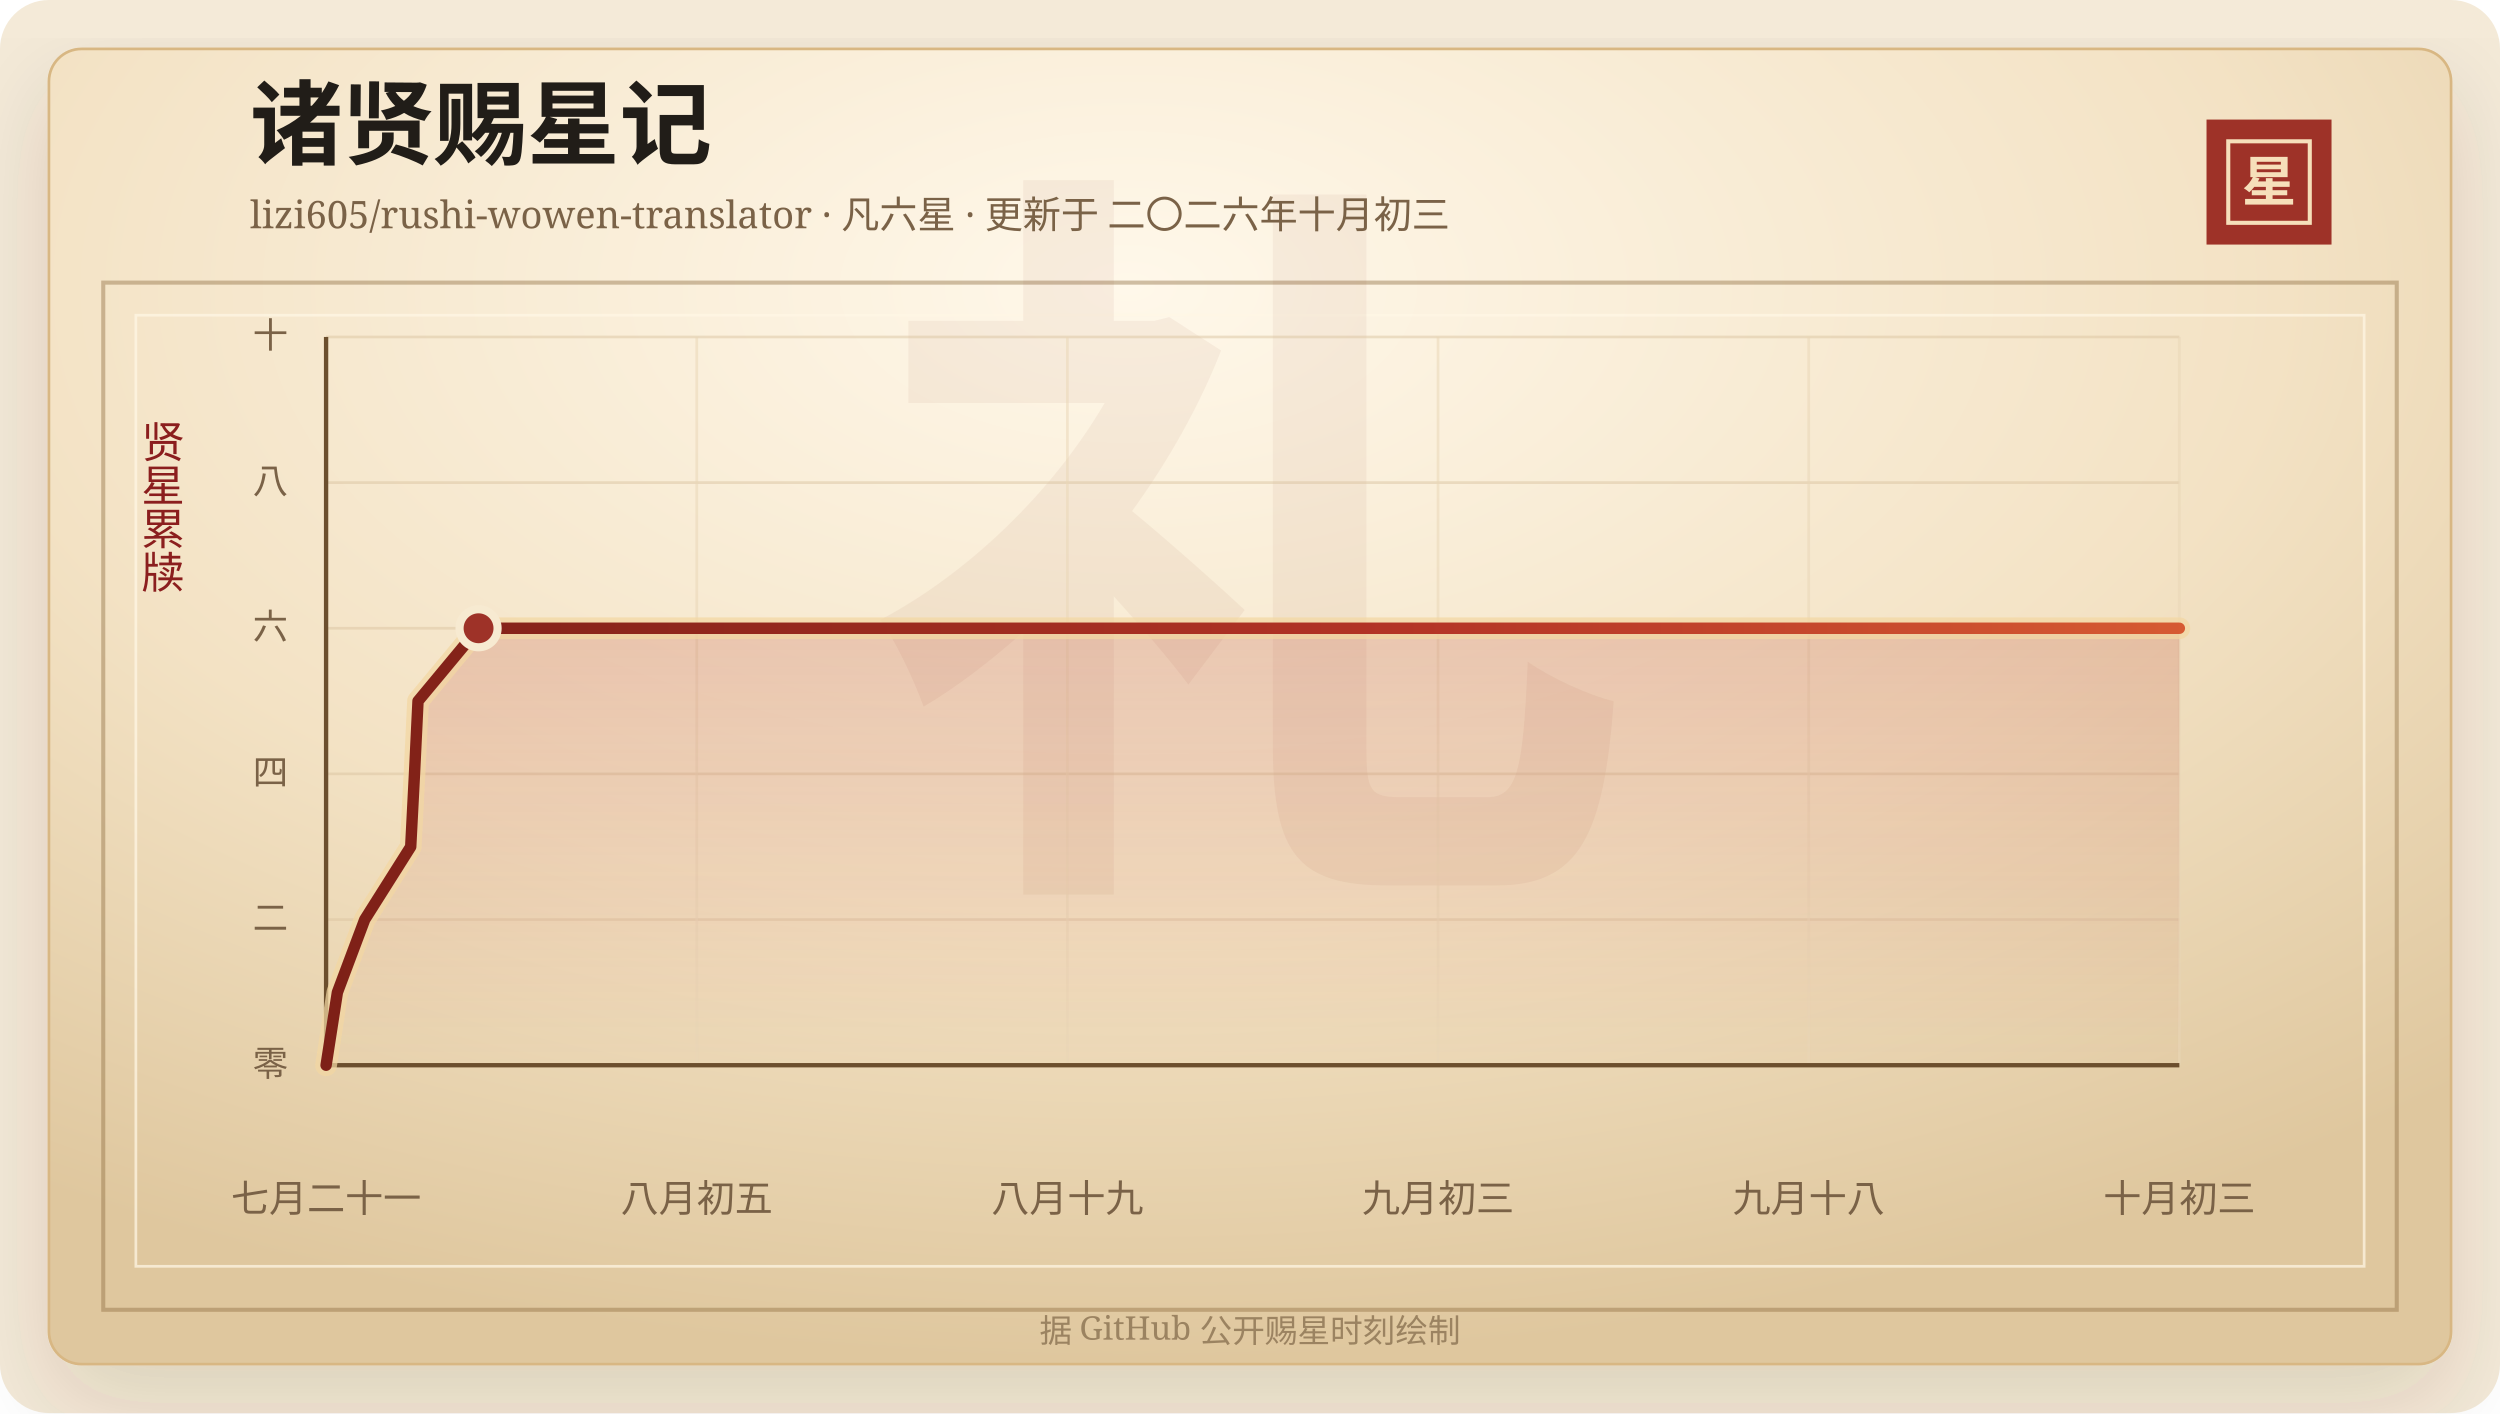
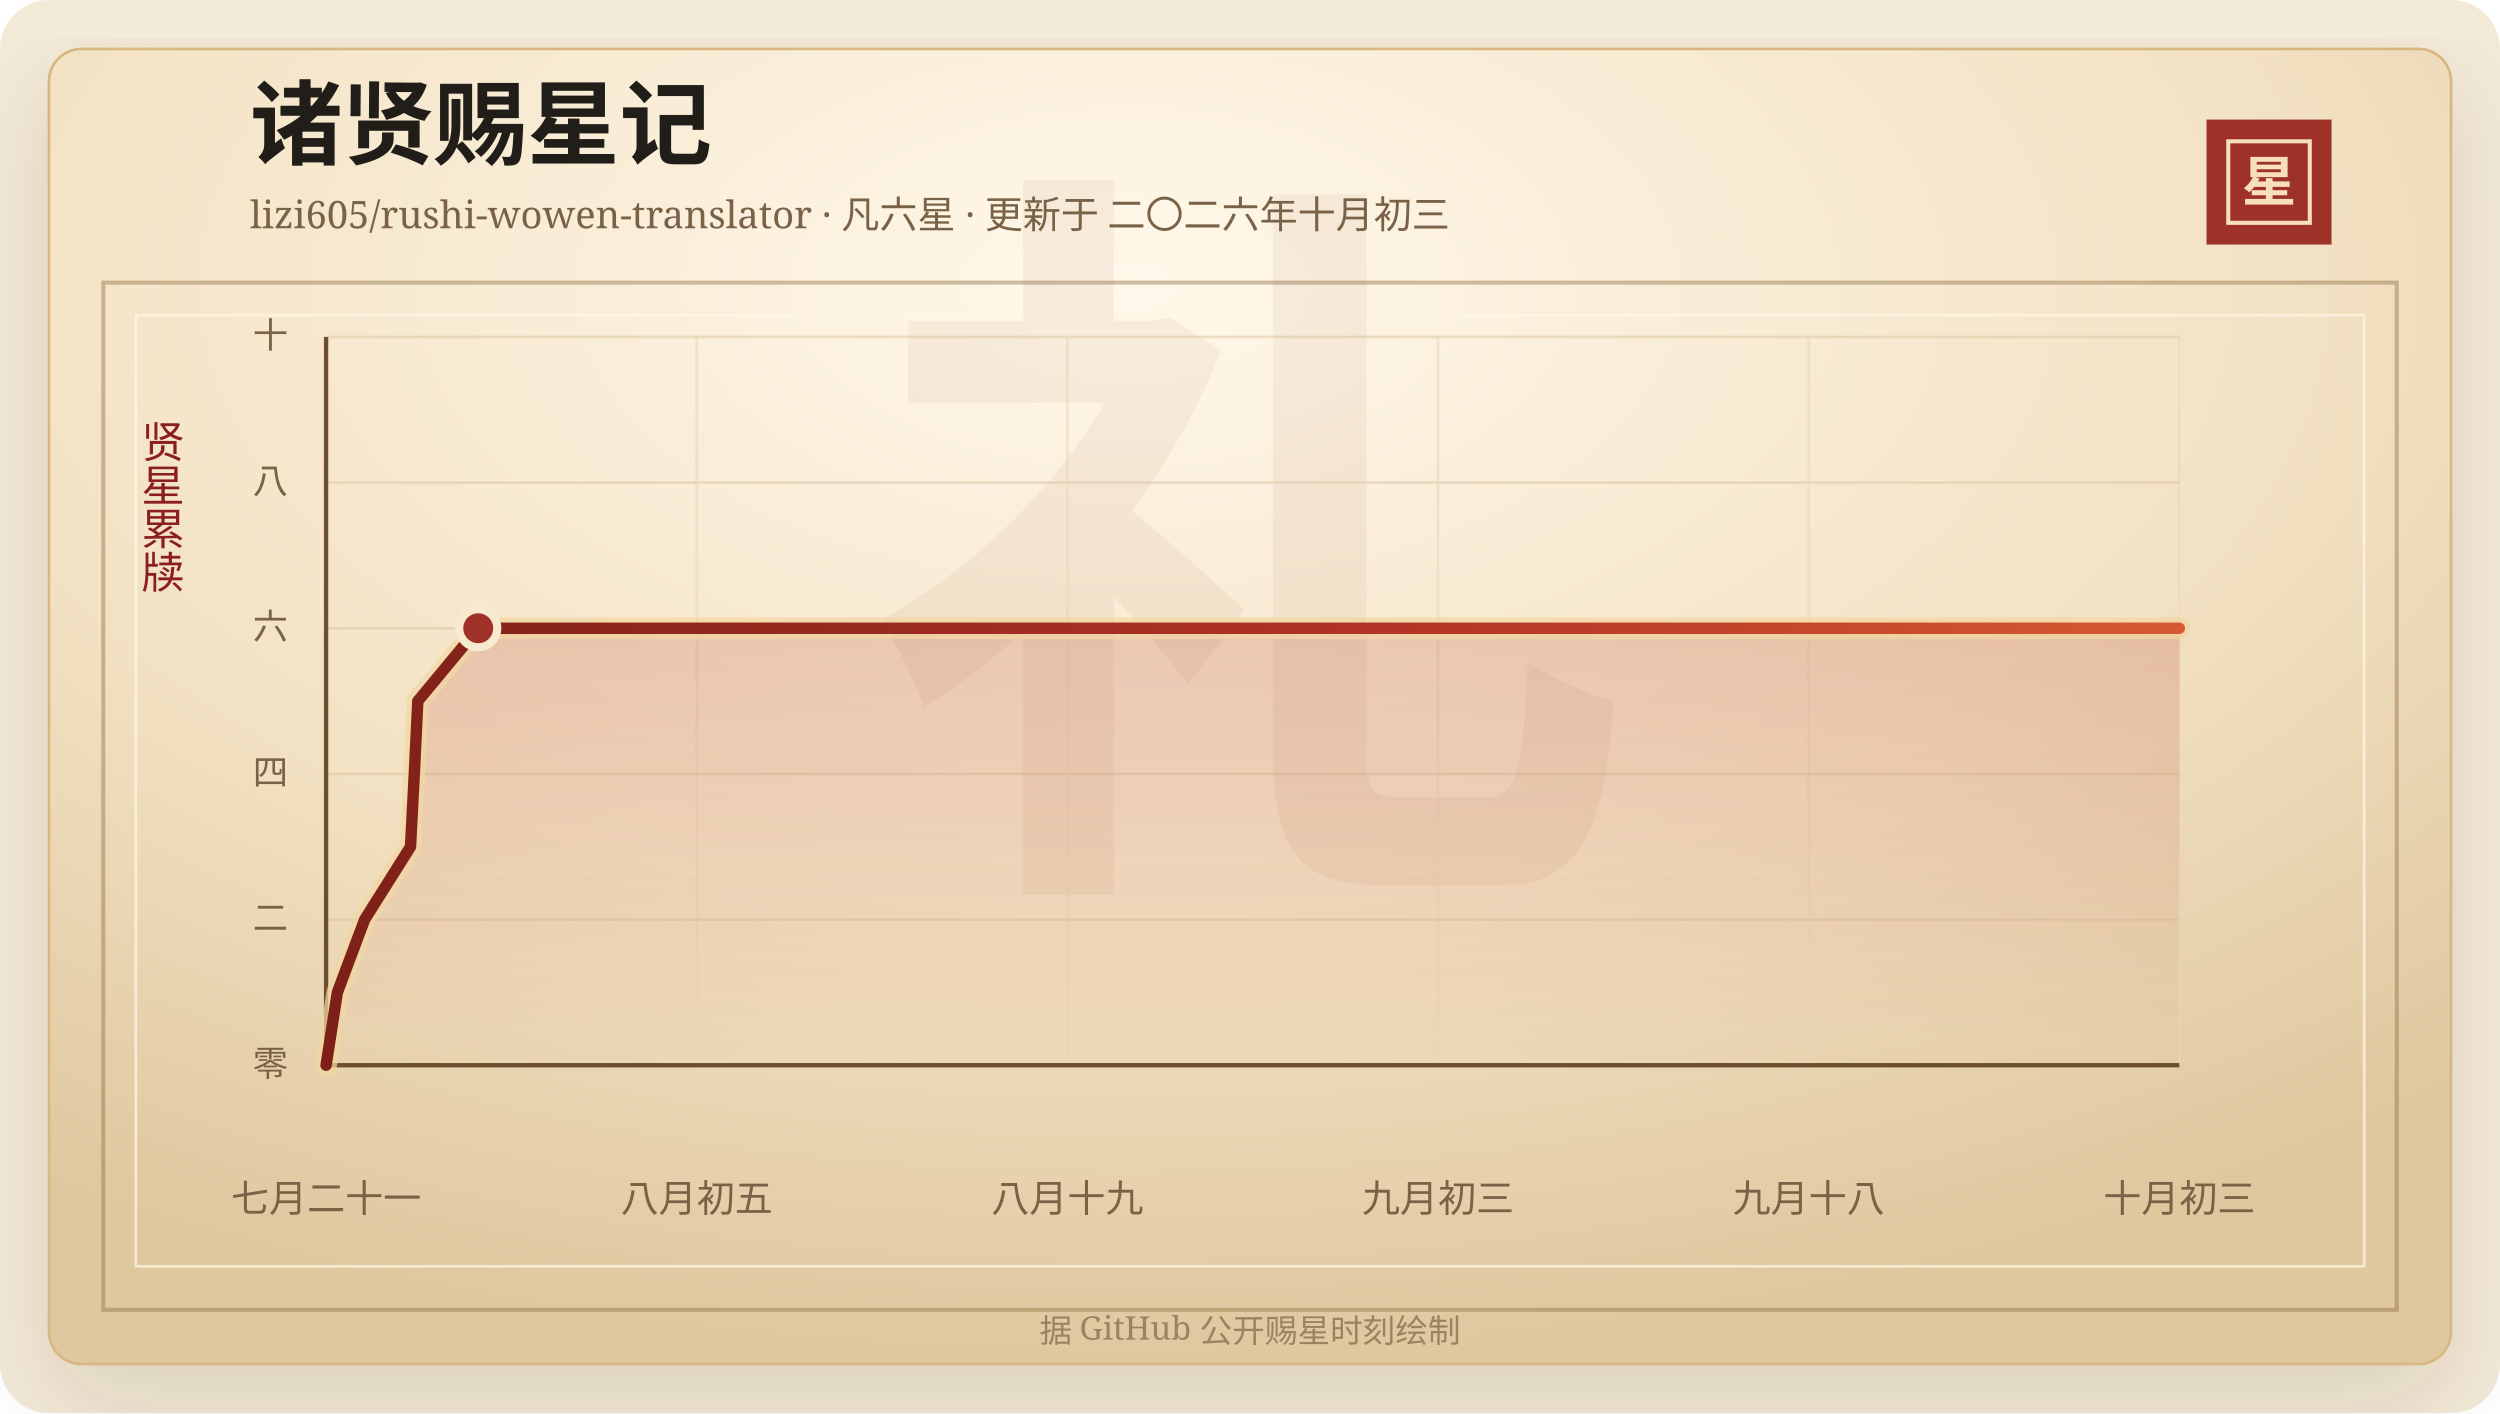
<svg xmlns="http://www.w3.org/2000/svg" width="920" height="520" viewBox="0 0 920 520" role="img" aria-labelledby="title desc">
  <defs>
    <linearGradient id="line" x1="0" x2="1" y1="0" y2="0">
      <stop offset="0%" stop-color="#7d2017" />
      <stop offset="58%" stop-color="#b33426" />
      <stop offset="100%" stop-color="#d65a32" />
    </linearGradient>
    <linearGradient id="area" x1="0" x2="0" y1="0" y2="1">
      <stop offset="0%" stop-color="#b33426" stop-opacity="0.2" />
      <stop offset="100%" stop-color="#b33426" stop-opacity="0" />
    </linearGradient>
    <radialGradient id="paper" cx="45%" cy="18%" r="82%">
      <stop offset="0%" stop-color="#fff8ea" />
      <stop offset="58%" stop-color="#f3e2c4" />
      <stop offset="100%" stop-color="#dfc79e" />
    </radialGradient>
    <filter id="shadow" x="-20%" y="-20%" width="140%" height="140%">
      <feDropShadow dx="0" dy="14" stdDeviation="18" flood-color="#3b2a20" flood-opacity="0.14" />
    </filter>
  </defs>
  <rect width="920" height="520" rx="18" fill="#f4ead8" />
  <rect x="18" y="18" width="884" height="484" rx="12" fill="url(#paper)" stroke="#d8b783" filter="url(#shadow)" />
  <rect x="38" y="104" width="844" height="378" fill="none" stroke="#8c6b3f" stroke-opacity="0.42" stroke-width="1.5" />
  <rect x="50" y="116" width="820" height="350" fill="none" stroke="#fff7e5" stroke-opacity="0.72" />
  <text x="460" y="304" text-anchor="middle" fill="#8c342a" fill-opacity="0.06" font-family="Songti SC, STSong, SimSun, serif" font-size="280" font-weight="700">礼</text>
  <text x="92" y="58" fill="#211d18" font-family="Songti SC, STSong, SimSun, serif" font-size="34" font-weight="700">诸贤赐星记</text>
  <text x="92" y="84" fill="#7a6247" font-family="Songti SC, STSong, SimSun, serif" font-size="14.0">lizi605/rushi-wowen-translator · 凡六星 · 更新于 二〇二六年十月初三</text>
  <rect x="812" y="44" width="46" height="46" fill="#9e3228" />
  <rect x="820" y="52" width="30" height="30" fill="none" stroke="#f6dfba" stroke-width="1.5" />
  <text x="835" y="74" text-anchor="middle" fill="#f6dfba" font-family="Songti SC, STSong, SimSun, serif" font-size="20" font-weight="700">星</text>
  <text x="60" y="166" text-anchor="middle" fill="#8b1e1e" font-family="Songti SC, STSong, SimSun, serif" font-size="16" writing-mode="vertical-rl">贤星累牍</text>
  <line x1="120" y1="392.00" x2="802" y2="392.00" stroke="#d9c29e" stroke-opacity="0.48" />
  <text x="106" y="396.00" text-anchor="end" fill="#7a6247" font-family="Songti SC, STSong, SimSun, serif" font-size="13">零</text>
  <line x1="120" y1="338.40" x2="802" y2="338.40" stroke="#d9c29e" stroke-opacity="0.48" />
  <text x="106" y="342.40" text-anchor="end" fill="#7a6247" font-family="Songti SC, STSong, SimSun, serif" font-size="13">二</text>
  <line x1="120" y1="284.80" x2="802" y2="284.80" stroke="#d9c29e" stroke-opacity="0.48" />
  <text x="106" y="288.80" text-anchor="end" fill="#7a6247" font-family="Songti SC, STSong, SimSun, serif" font-size="13">四</text>
  <line x1="120" y1="231.20" x2="802" y2="231.20" stroke="#d9c29e" stroke-opacity="0.48" />
  <text x="106" y="235.20" text-anchor="end" fill="#7a6247" font-family="Songti SC, STSong, SimSun, serif" font-size="13">六</text>
  <line x1="120" y1="177.60" x2="802" y2="177.60" stroke="#d9c29e" stroke-opacity="0.48" />
  <text x="106" y="181.60" text-anchor="end" fill="#7a6247" font-family="Songti SC, STSong, SimSun, serif" font-size="13">八</text>
  <line x1="120" y1="124.00" x2="802" y2="124.00" stroke="#d9c29e" stroke-opacity="0.48" />
  <text x="106" y="128.00" text-anchor="end" fill="#7a6247" font-family="Songti SC, STSong, SimSun, serif" font-size="13">十</text>
  <line x1="120.00" y1="124" x2="120.00" y2="392" stroke="#ead6b7" stroke-opacity="0.54" />
  <text x="120.00" y="446" text-anchor="middle" fill="#7a6247" font-family="Songti SC, STSong, SimSun, serif" font-size="14">七月二十一</text>
  <line x1="256.40" y1="124" x2="256.40" y2="392" stroke="#ead6b7" stroke-opacity="0.54" />
  <text x="256.40" y="446" text-anchor="middle" fill="#7a6247" font-family="Songti SC, STSong, SimSun, serif" font-size="14">八月初五</text>
  <line x1="392.80" y1="124" x2="392.80" y2="392" stroke="#ead6b7" stroke-opacity="0.54" />
  <text x="392.80" y="446" text-anchor="middle" fill="#7a6247" font-family="Songti SC, STSong, SimSun, serif" font-size="14">八月十九</text>
  <line x1="529.20" y1="124" x2="529.20" y2="392" stroke="#ead6b7" stroke-opacity="0.54" />
  <text x="529.20" y="446" text-anchor="middle" fill="#7a6247" font-family="Songti SC, STSong, SimSun, serif" font-size="14">九月初三</text>
  <line x1="665.60" y1="124" x2="665.60" y2="392" stroke="#ead6b7" stroke-opacity="0.54" />
  <text x="665.60" y="446" text-anchor="middle" fill="#7a6247" font-family="Songti SC, STSong, SimSun, serif" font-size="14">九月十八</text>
  <line x1="802.00" y1="124" x2="802.00" y2="392" stroke="#ead6b7" stroke-opacity="0.54" />
  <text x="802.00" y="446" text-anchor="middle" fill="#7a6247" font-family="Songti SC, STSong, SimSun, serif" font-size="14">十月初三</text>
  <line x1="120" y1="392" x2="802" y2="392" stroke="#6c4f2e" stroke-width="1.6" />
  <line x1="120" y1="124" x2="120" y2="392" stroke="#6c4f2e" stroke-width="1.6" />
-   <polygon points="120.00,392.00 120.00,392.00 124.16,365.20 134.22,338.40 151.14,311.60 152.53,284.80 153.83,258.00 176.11,231.20 802.00,231.20 802.00,392.00" fill="url(#area)" />
-   <polyline points="120.00,392.00 124.16,365.20 134.22,338.40 151.14,311.60 152.53,284.80 153.83,258.00 176.11,231.20 802.00,231.20" fill="none" stroke="#f3d7a2" stroke-width="8" stroke-linecap="round" stroke-linejoin="round" opacity="0.72" />
-   <polyline points="120.00,392.00 124.16,365.20 134.22,338.40 151.14,311.60 152.53,284.80 153.83,258.00 176.11,231.20 802.00,231.20" fill="none" stroke="url(#line)" stroke-width="4.2" stroke-linecap="round" stroke-linejoin="round" />
-   <circle cx="176.11" cy="231.20" r="7" fill="#9e3228" stroke="#f7ead1" stroke-width="3" />
+   <polygon points="120.00,392.00 120.00,392.00 124.15,365.20 134.19,338.40 151.07,311.60 152.46,284.80 153.76,258.00 175.99,231.20 802.00,231.20 802.00,392.00" fill="url(#area)" />
+   <polyline points="120.00,392.00 124.15,365.20 134.19,338.40 151.07,311.60 152.46,284.80 153.76,258.00 175.99,231.20 802.00,231.20" fill="none" stroke="#f3d7a2" stroke-width="8" stroke-linecap="round" stroke-linejoin="round" opacity="0.72" />
+   <polyline points="120.00,392.00 124.15,365.20 134.19,338.40 151.07,311.60 152.46,284.80 153.76,258.00 175.99,231.20 802.00,231.20" fill="none" stroke="url(#line)" stroke-width="4.2" stroke-linecap="round" stroke-linejoin="round" />
+   <circle cx="175.99" cy="231.20" r="7" fill="#9e3228" stroke="#f7ead1" stroke-width="3" />
  <text x="460" y="494" text-anchor="middle" fill="#9b8361" font-family="Songti SC, STSong, SimSun, serif" font-size="12">据 GitHub 公开赐星时刻绘制</text>
</svg>
